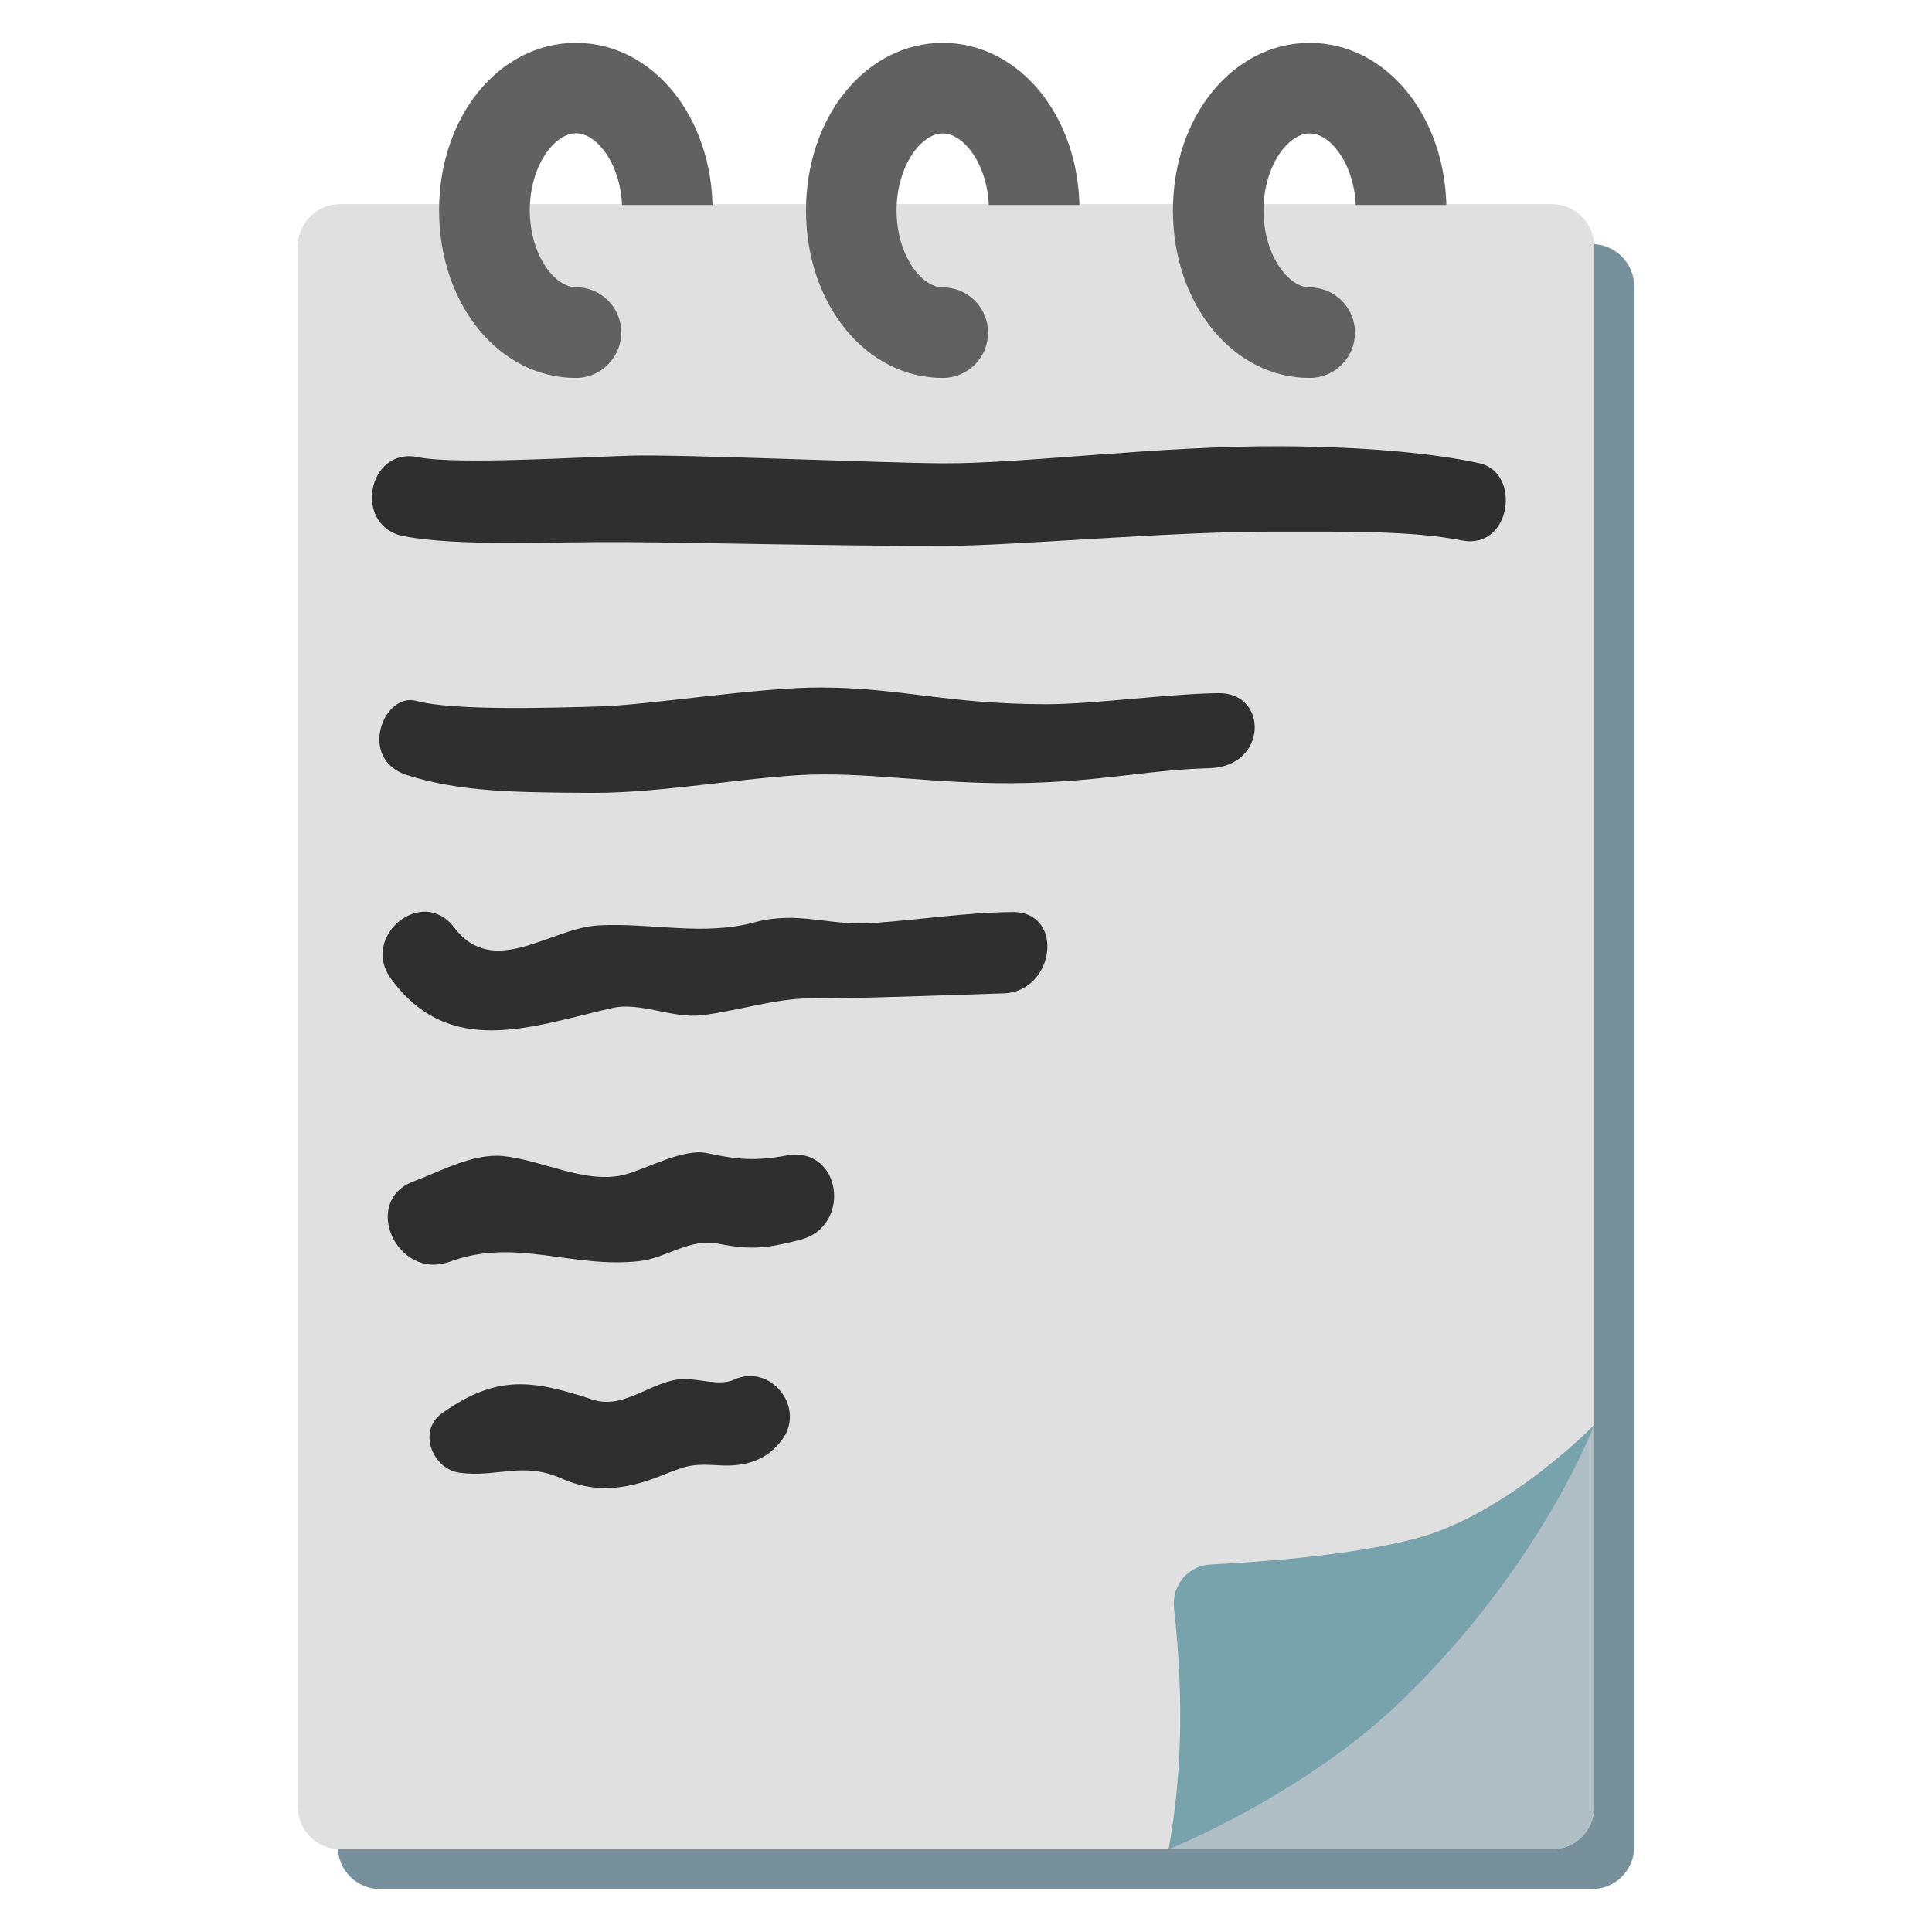
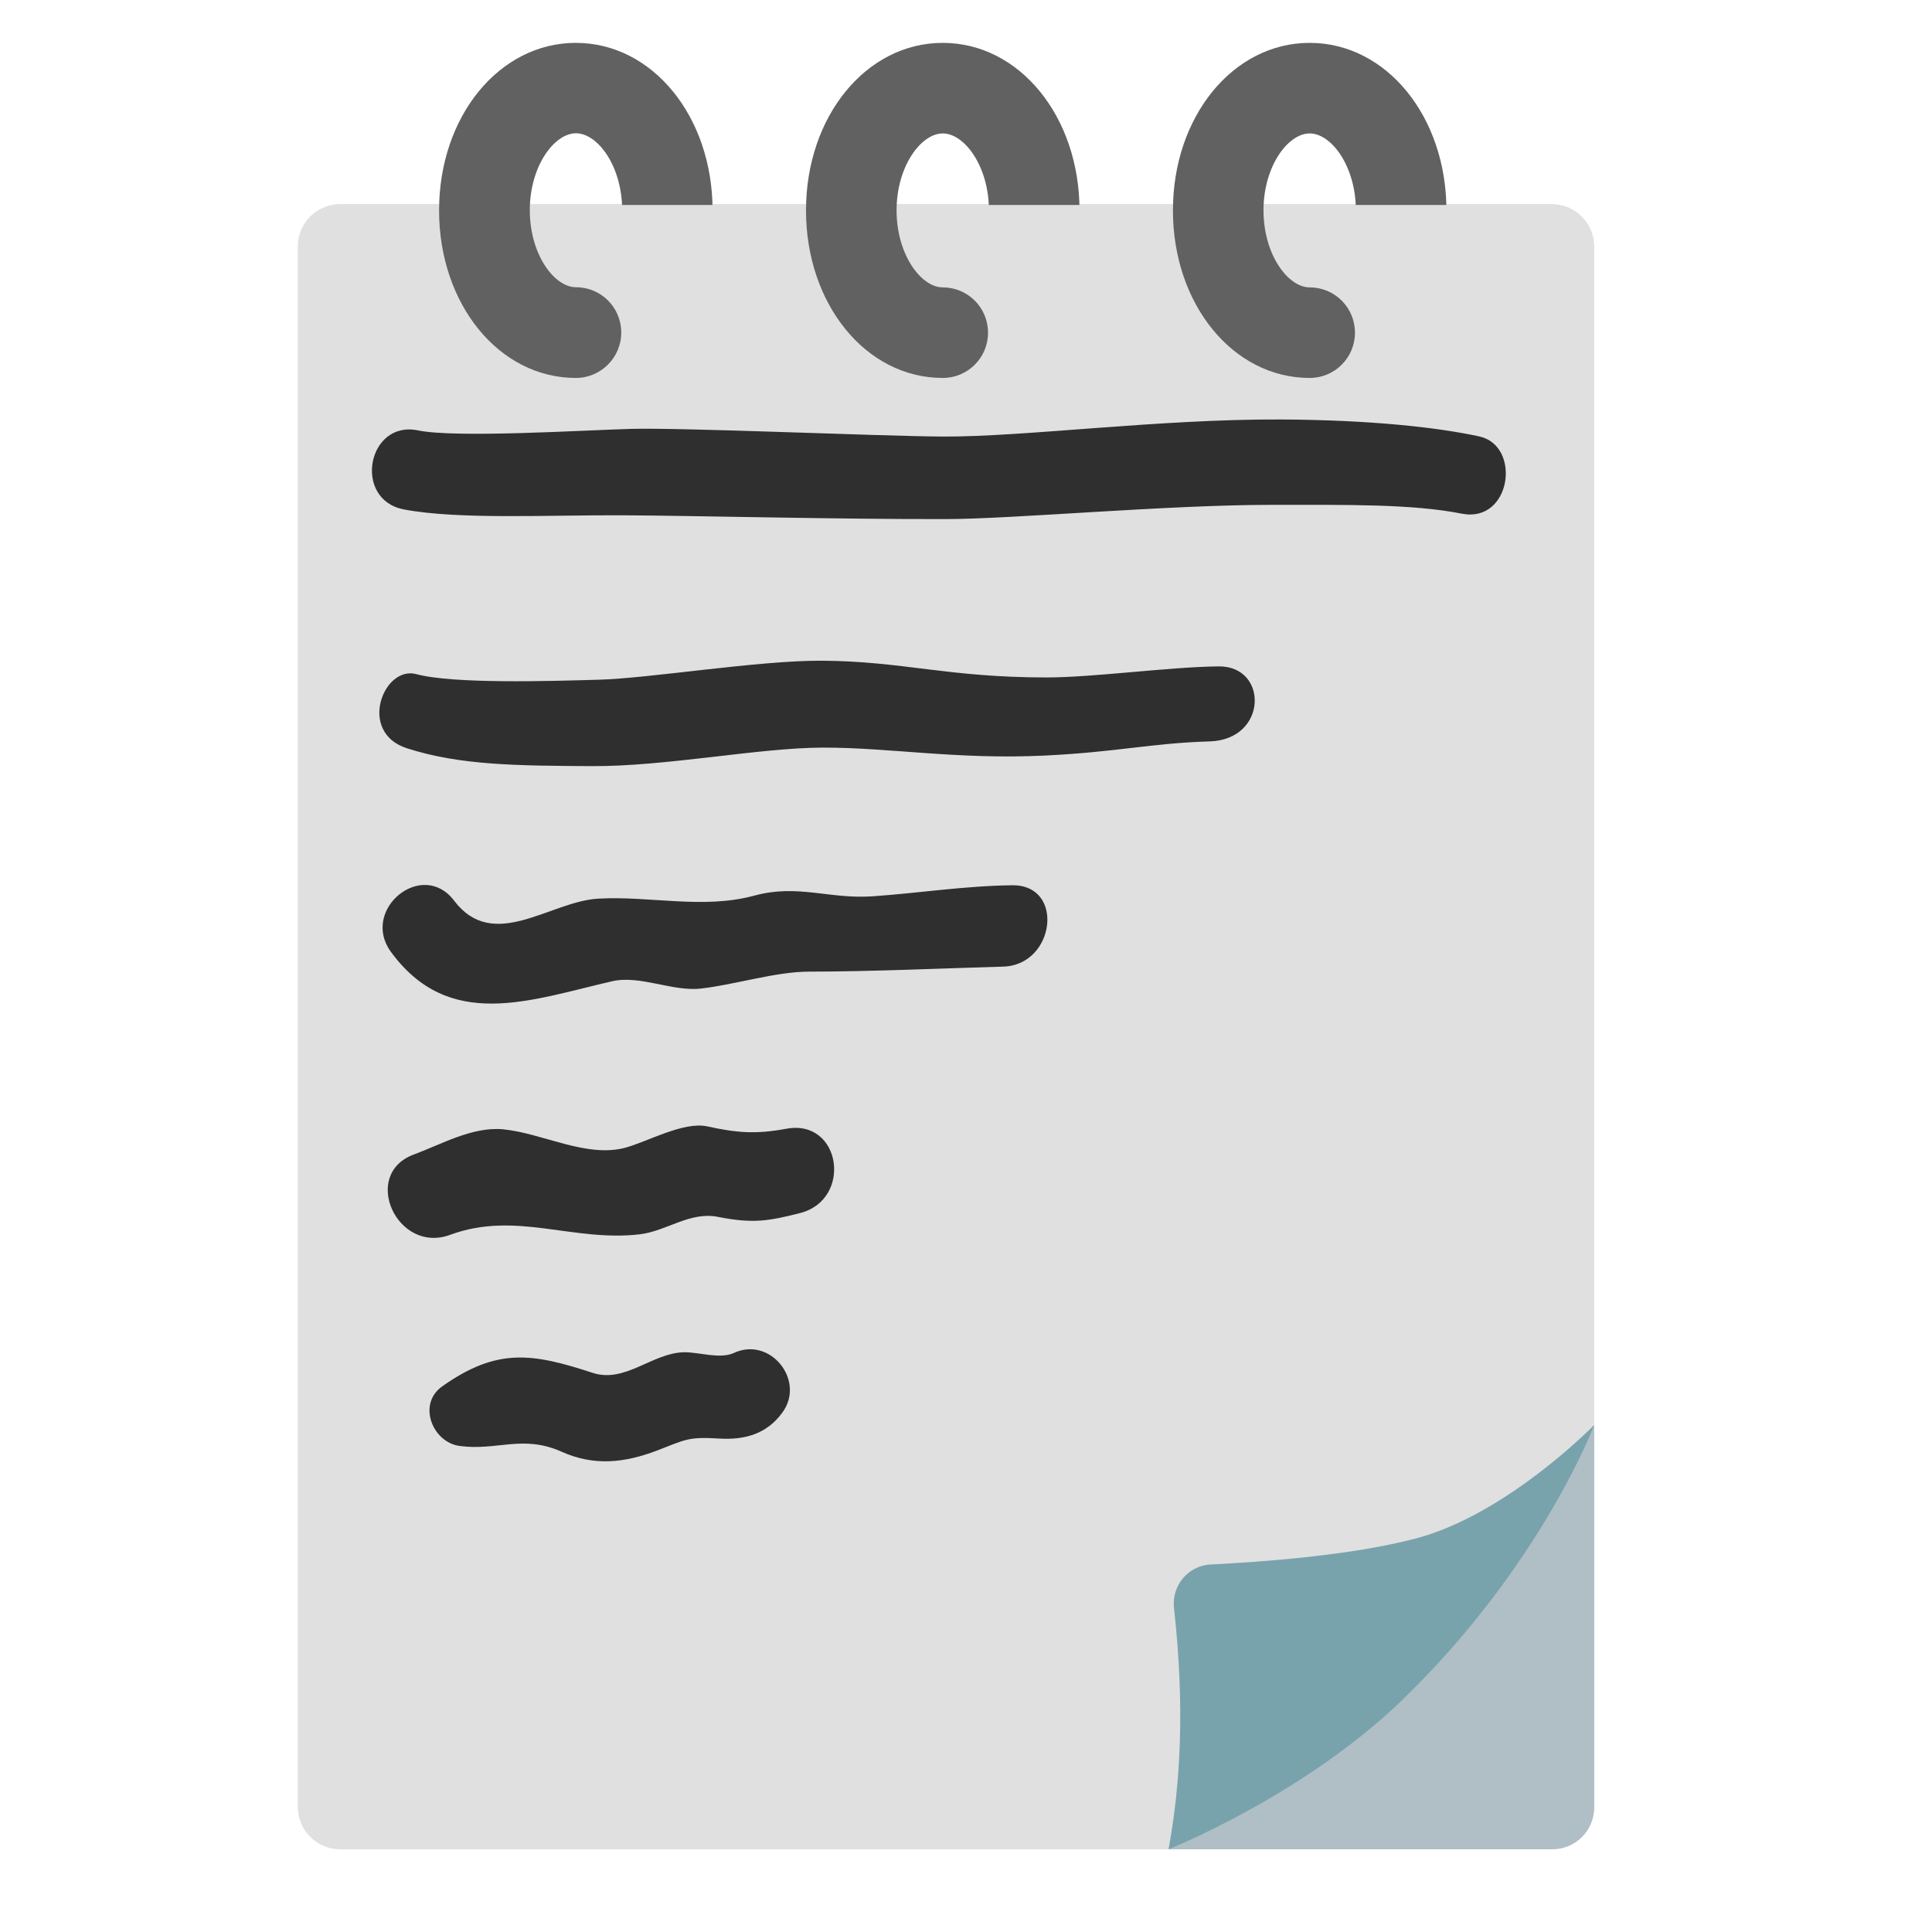
<svg xmlns="http://www.w3.org/2000/svg" width="128" height="128" style="enable-background:new 0 0 128 128;" version="1.1" id="svg32">
  <defs id="defs32" />
  <g id="g22">
    <g id="g18">
-       <path d="M 105.46,125.16 H 25.19 c -1.55,0 -2.81,-1.26 -2.81,-2.81 V 18.98 c 0,-1.55 1.26,-2.81 2.81,-2.81 h 80.27 c 1.55,0 2.81,1.26 2.81,2.81 v 103.38 c 0,1.55 -1.26,2.8 -2.81,2.8 z" style="fill:#78909c" id="path10" />
      <path d="M 102.81,122.52 H 22.54 c -1.55,0 -2.81,-1.26 -2.81,-2.81 V 16.33 c 0,-1.55 1.26,-2.81 2.81,-2.81 h 80.27 c 1.55,0 2.81,1.26 2.81,2.81 v 103.38 c 0,1.55 -1.26,2.81 -2.81,2.81 z" style="fill:#e0e0e0" id="path11" />
      <g id="g16" />
      <path d="m 105.62,94.41 -12.33,15.42 -15.87,12.69 h 25.39 c 1.57,0 2.81,-1.21 2.81,-2.81 z" style="fill:#b0bec5" id="path17" />
      <path d="m 77.42,122.52 c 0.8,-4.37 1.08,-9.48 0.36,-15.99 -0.16,-1.49 0.94,-2.81 2.44,-2.88 3.46,-0.17 9.4,-0.61 13.61,-1.73 6.03,-1.6 11.79,-7.51 11.79,-7.51 0,0 -3.51,9.33 -12.76,18.26 -6.52,6.29 -15.44,9.85 -15.44,9.85 z" style="fill:#78a3ad" id="path18" />
    </g>
    <g id="g19">
      <path d="m 38.15,25.04 c -5.08,0 -9.06,-4.88 -9.06,-11.1 0,-6.22 3.98,-11.1 9.06,-11.1 5.08,0 9.06,4.88 9.06,11.1 0,0.57 -0.03,1.13 -0.1,1.68 -0.2,1.65 -1.7,2.81 -3.34,2.61 -1.64,-0.2 -2.81,-1.7 -2.61,-3.35 0.04,-0.3 0.06,-0.62 0.06,-0.95 0,-2.92 -1.62,-5.1 -3.06,-5.1 -1.44,0 -3.06,2.18 -3.06,5.1 0,2.92 1.62,5.1 3.06,5.1 1.66,0 3,1.34 3,3 0,1.66 -1.35,3.01 -3.01,3.01 z" style="fill:#616161" id="path19" />
      <rect height="6.08" style="fill:#e0e0e0" width="7.84" x="40.3" y="13.58" id="rect19" />
    </g>
    <g id="g20">
      <path d="m 62.46,25.04 c -5.08,0 -9.06,-4.88 -9.06,-11.1 0,-6.22 3.98,-11.1 9.06,-11.1 5.08,0 9.06,4.88 9.06,11.1 0,0.56 -0.03,1.12 -0.1,1.67 -0.2,1.64 -1.7,2.81 -3.34,2.62 -1.65,-0.2 -2.82,-1.69 -2.62,-3.34 0.04,-0.31 0.06,-0.63 0.06,-0.95 0,-2.92 -1.62,-5.1 -3.06,-5.1 -1.44,0 -3.06,2.18 -3.06,5.1 0,2.92 1.62,5.1 3.06,5.1 1.66,0 3,1.34 3,3 0,1.66 -1.34,3 -3,3 z" style="fill:#616161" id="path20" />
      <rect height="6.08" style="fill:#e0e0e0" width="7.84" x="64.61" y="13.58" id="rect20" />
    </g>
    <g id="g21">
      <path d="m 86.77,25.04 c -5.08,0 -9.06,-4.88 -9.06,-11.1 0,-6.22 3.98,-11.1 9.06,-11.1 5.08,0 9.06,4.88 9.06,11.1 0,0.56 -0.03,1.12 -0.1,1.67 -0.2,1.64 -1.7,2.81 -3.34,2.62 -1.65,-0.2 -2.82,-1.69 -2.62,-3.34 0.04,-0.31 0.06,-0.63 0.06,-0.95 0,-2.92 -1.62,-5.1 -3.06,-5.1 -1.44,0 -3.06,2.18 -3.06,5.1 0,2.92 1.62,5.1 3.06,5.1 1.66,0 3,1.34 3,3 0,1.66 -1.34,3 -3,3 z" style="fill:#616161" id="path21" />
      <rect height="6.08" style="fill:#e0e0e0" width="7.84" x="88.92" y="13.58" id="rect21" />
    </g>
  </g>
-   <g id="g5343" transform="translate(5.399721,3.999677)">
+   <g id="g5343" transform="translate(5.399721,2.225831)">
    <path d="m 75.33,41.924 c -3.317,0.038 -8.273,0.733 -11.4,0.733 -6.561,0 -9.526,-1.078 -14.875,-1.109 -4.211,-0.024 -11.354,1.164 -14.807,1.26 -3.145,0.088 -9.607,0.293 -12.066,-0.371 -2.173,-0.586 -3.908,3.851 -0.627,4.91 3.516,1.136 7.312,1.157 12.262,1.185 4.901,0.028 11.077,-1.218 15.281,-1.227 4.458,-0.009 8.887,0.804 14.683,0.529 4.806,-0.228 7.109,-0.828 10.962,-0.94 3.853,-0.112 3.905,-5.009 0.587,-4.971 z" style="fill:#2f2f2f;fill-opacity:1" id="path67619" />
    <path d="m 92.605,26.688 c -2.816,-0.611 -7.274,-1.092 -13.113,-1.122 -8.061,-0.042 -17.074,1.161 -22.423,1.131 -4.211,-0.024 -17.247,-0.604 -20.7,-0.507 -3.145,0.088 -11.576,0.616 -14.07,0.1 -3.368,-0.697 -4.339,4.588 -0.94,5.235 3.63,0.691 9.629,0.36 14.578,0.389 4.901,0.028 13.995,0.265 21.365,0.251 4.458,-0.009 14.622,-0.943 21.54,-0.943 4.957,0 9.318,-0.069 12.602,0.583 3.285,0.652 3.976,-4.506 1.16,-5.117 z" style="fill:#2f2f2f;fill-opacity:1" id="path67621" />
    <path d="m 61.662,56.426 c -3.121,0.033 -6.158,0.518 -9.278,0.733 -2.876,0.19 -4.92,-0.83 -7.808,-0.048 -3.385,0.921 -6.879,0.01 -10.328,0.2 -3.216,0.174 -6.953,3.582 -9.566,0.129 -2.111,-2.776 -6.217,0.602 -4.188,3.39 3.867,5.294 9.214,3.212 14.656,1.955 1.865,-0.427 3.998,0.703 5.902,0.481 2.218,-0.249 4.944,-1.118 7.146,-1.118 4.234,-0.007 8.599,-0.211 12.876,-0.334 3.429,-0.101 4.101,-5.43 0.587,-5.388 z" style="fill:#2f2f2f;fill-opacity:1" id="path60048-0" />
    <path d="m 46.691,72.558 c -1.989,0.364 -3.217,0.285 -5.242,-0.16 -1.563,-0.336 -3.969,1.02 -5.408,1.412 -2.588,0.703 -5.528,-0.974 -8.127,-1.218 -2.022,-0.183 -4.077,0.999 -5.897,1.672 -3.525,1.298 -1.119,6.619 2.406,5.321 4.342,-1.604 8.114,0.482 12.563,-0.035 1.771,-0.206 3.319,-1.531 5.189,-1.153 2.305,0.454 3.329,0.28 5.426,-0.253 3.502,-0.888 2.741,-6.267 -0.91,-5.586 z" style="fill:#2f2f2f;fill-opacity:1" id="path60050-8" />
    <path d="m 43.219,87.411 c -0.92,0.426 -2.286,-0.06 -3.303,-0.046 -2.106,0.04 -3.899,2.073 -6.056,1.363 -3.995,-1.306 -6.319,-1.681 -9.969,0.901 -1.652,1.173 -0.641,3.703 1.163,3.944 2.499,0.333 4.173,-0.767 6.747,0.379 2.17,0.973 4.175,0.741 6.333,-0.077 1.875,-0.718 2.038,-0.922 4.106,-0.794 1.708,0.109 3.16,-0.311 4.181,-1.702 1.581,-2.126 -0.781,-5.09 -3.202,-3.967 z" style="fill:#2f2f2f;fill-opacity:1" id="path60052-4" />
  </g>
</svg>
